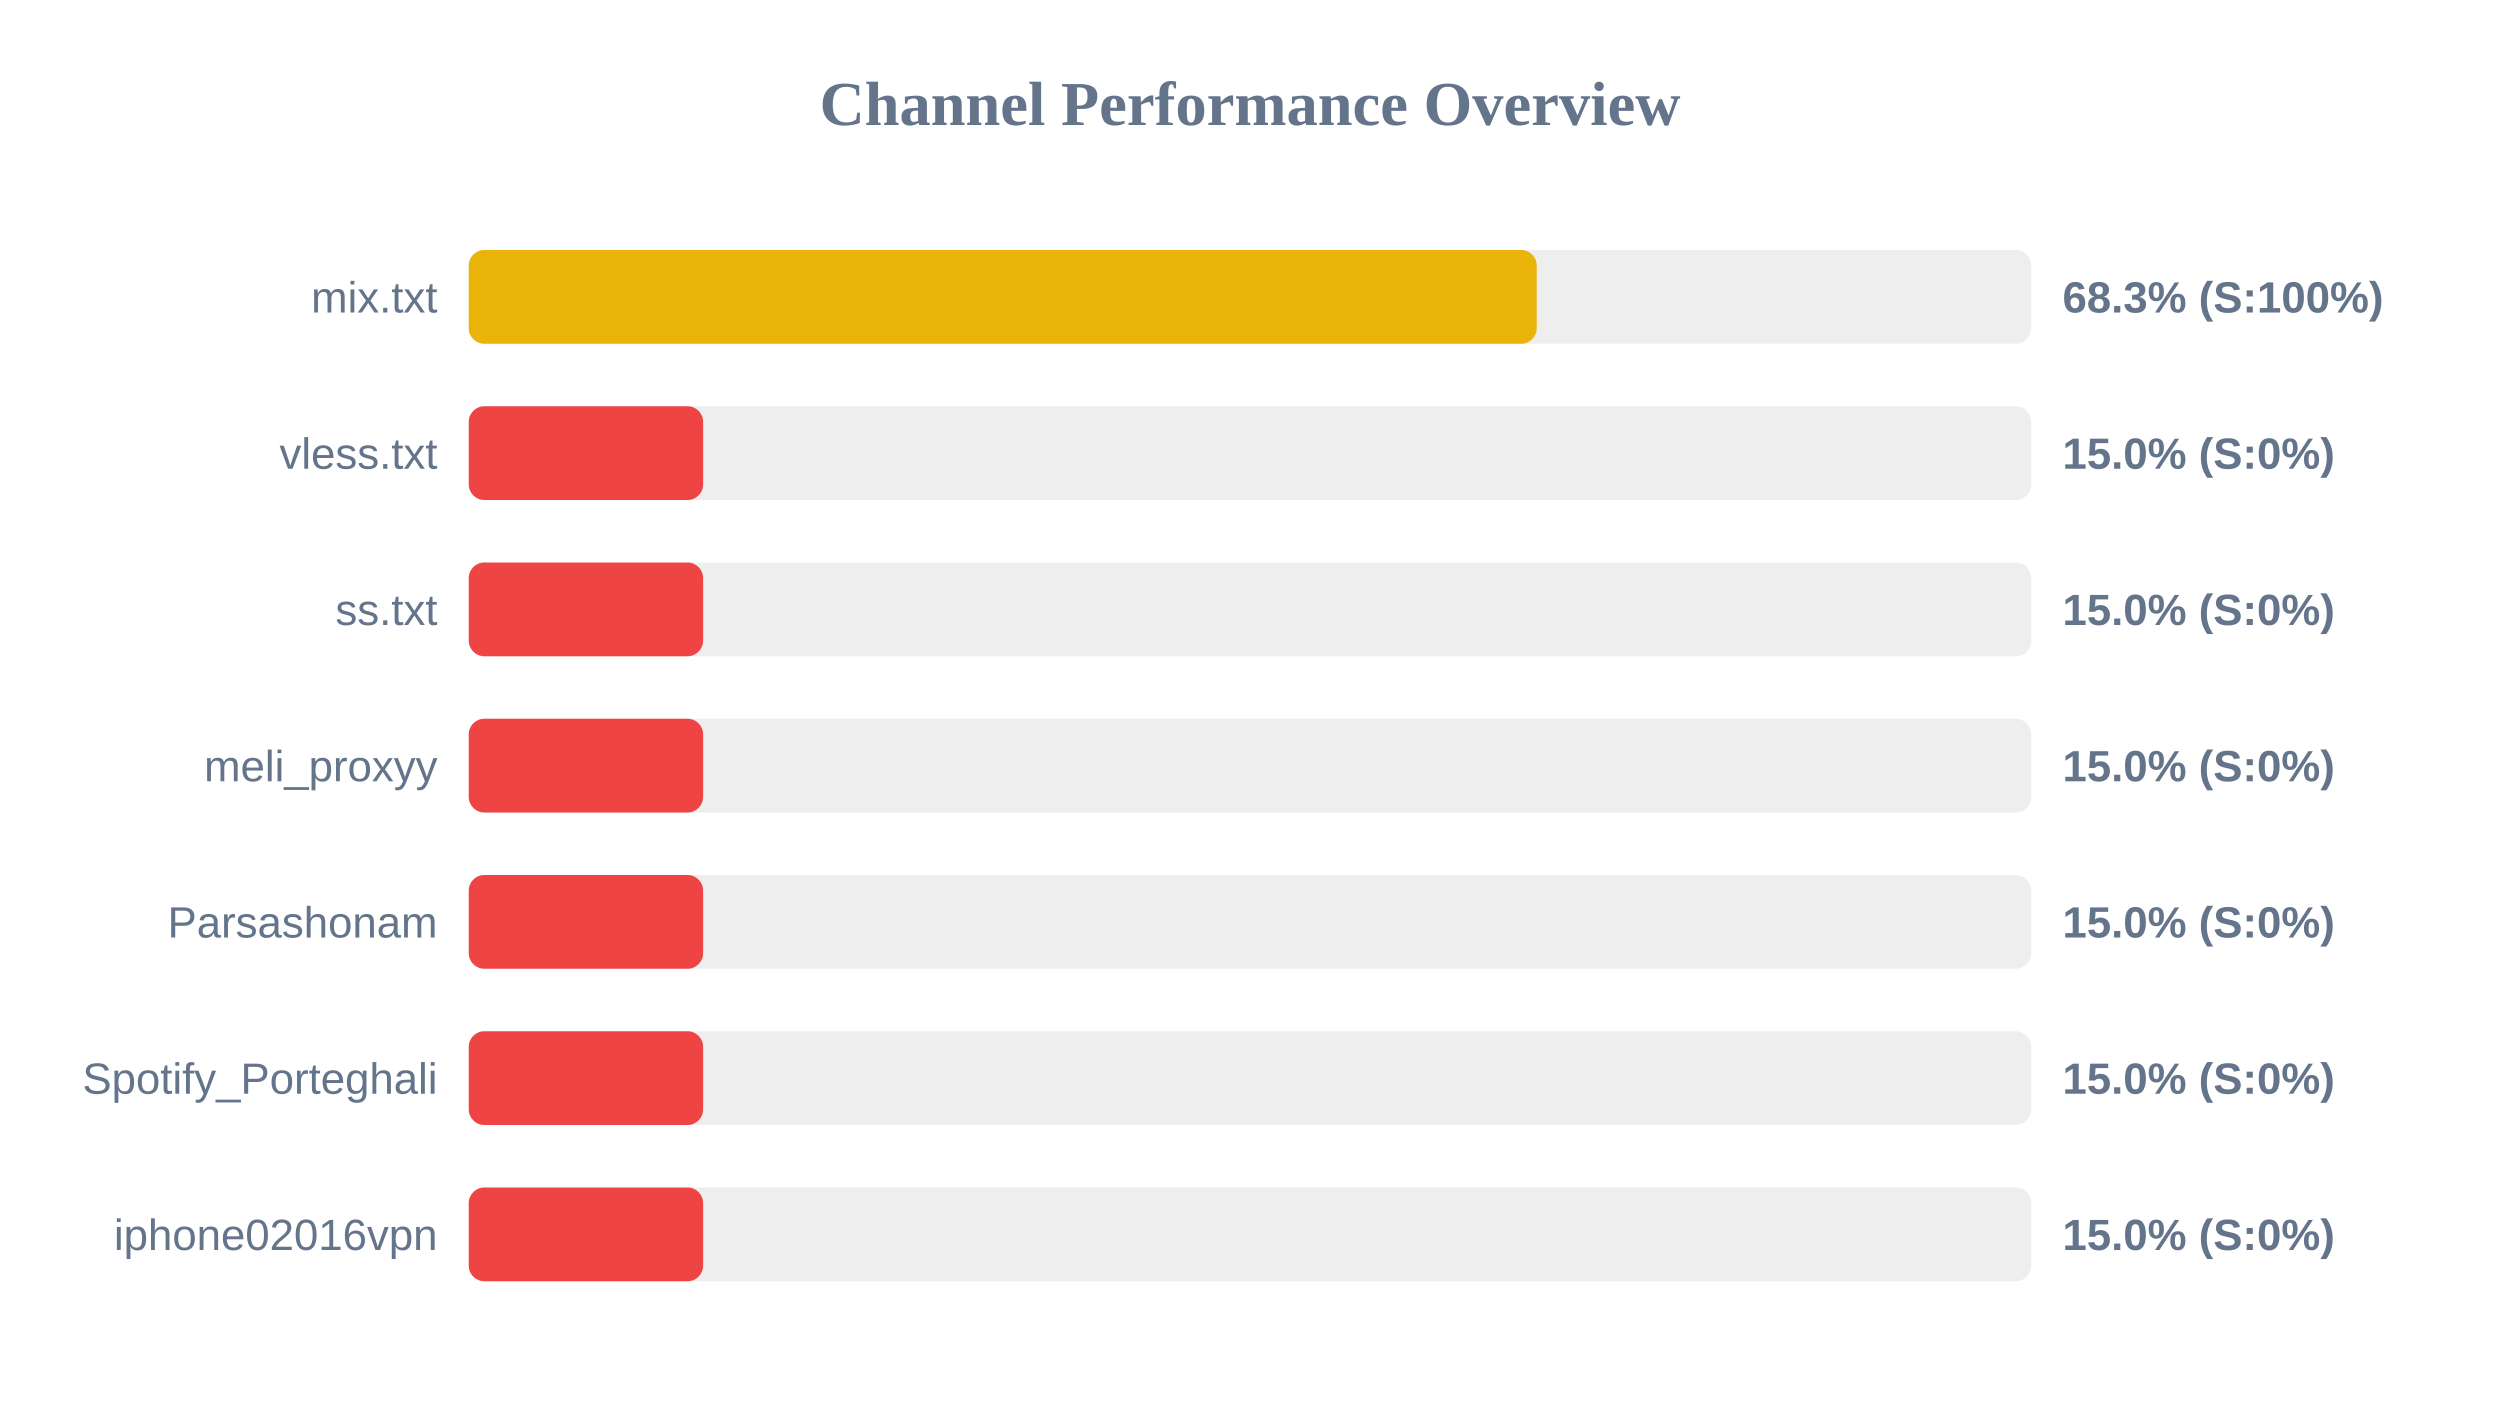
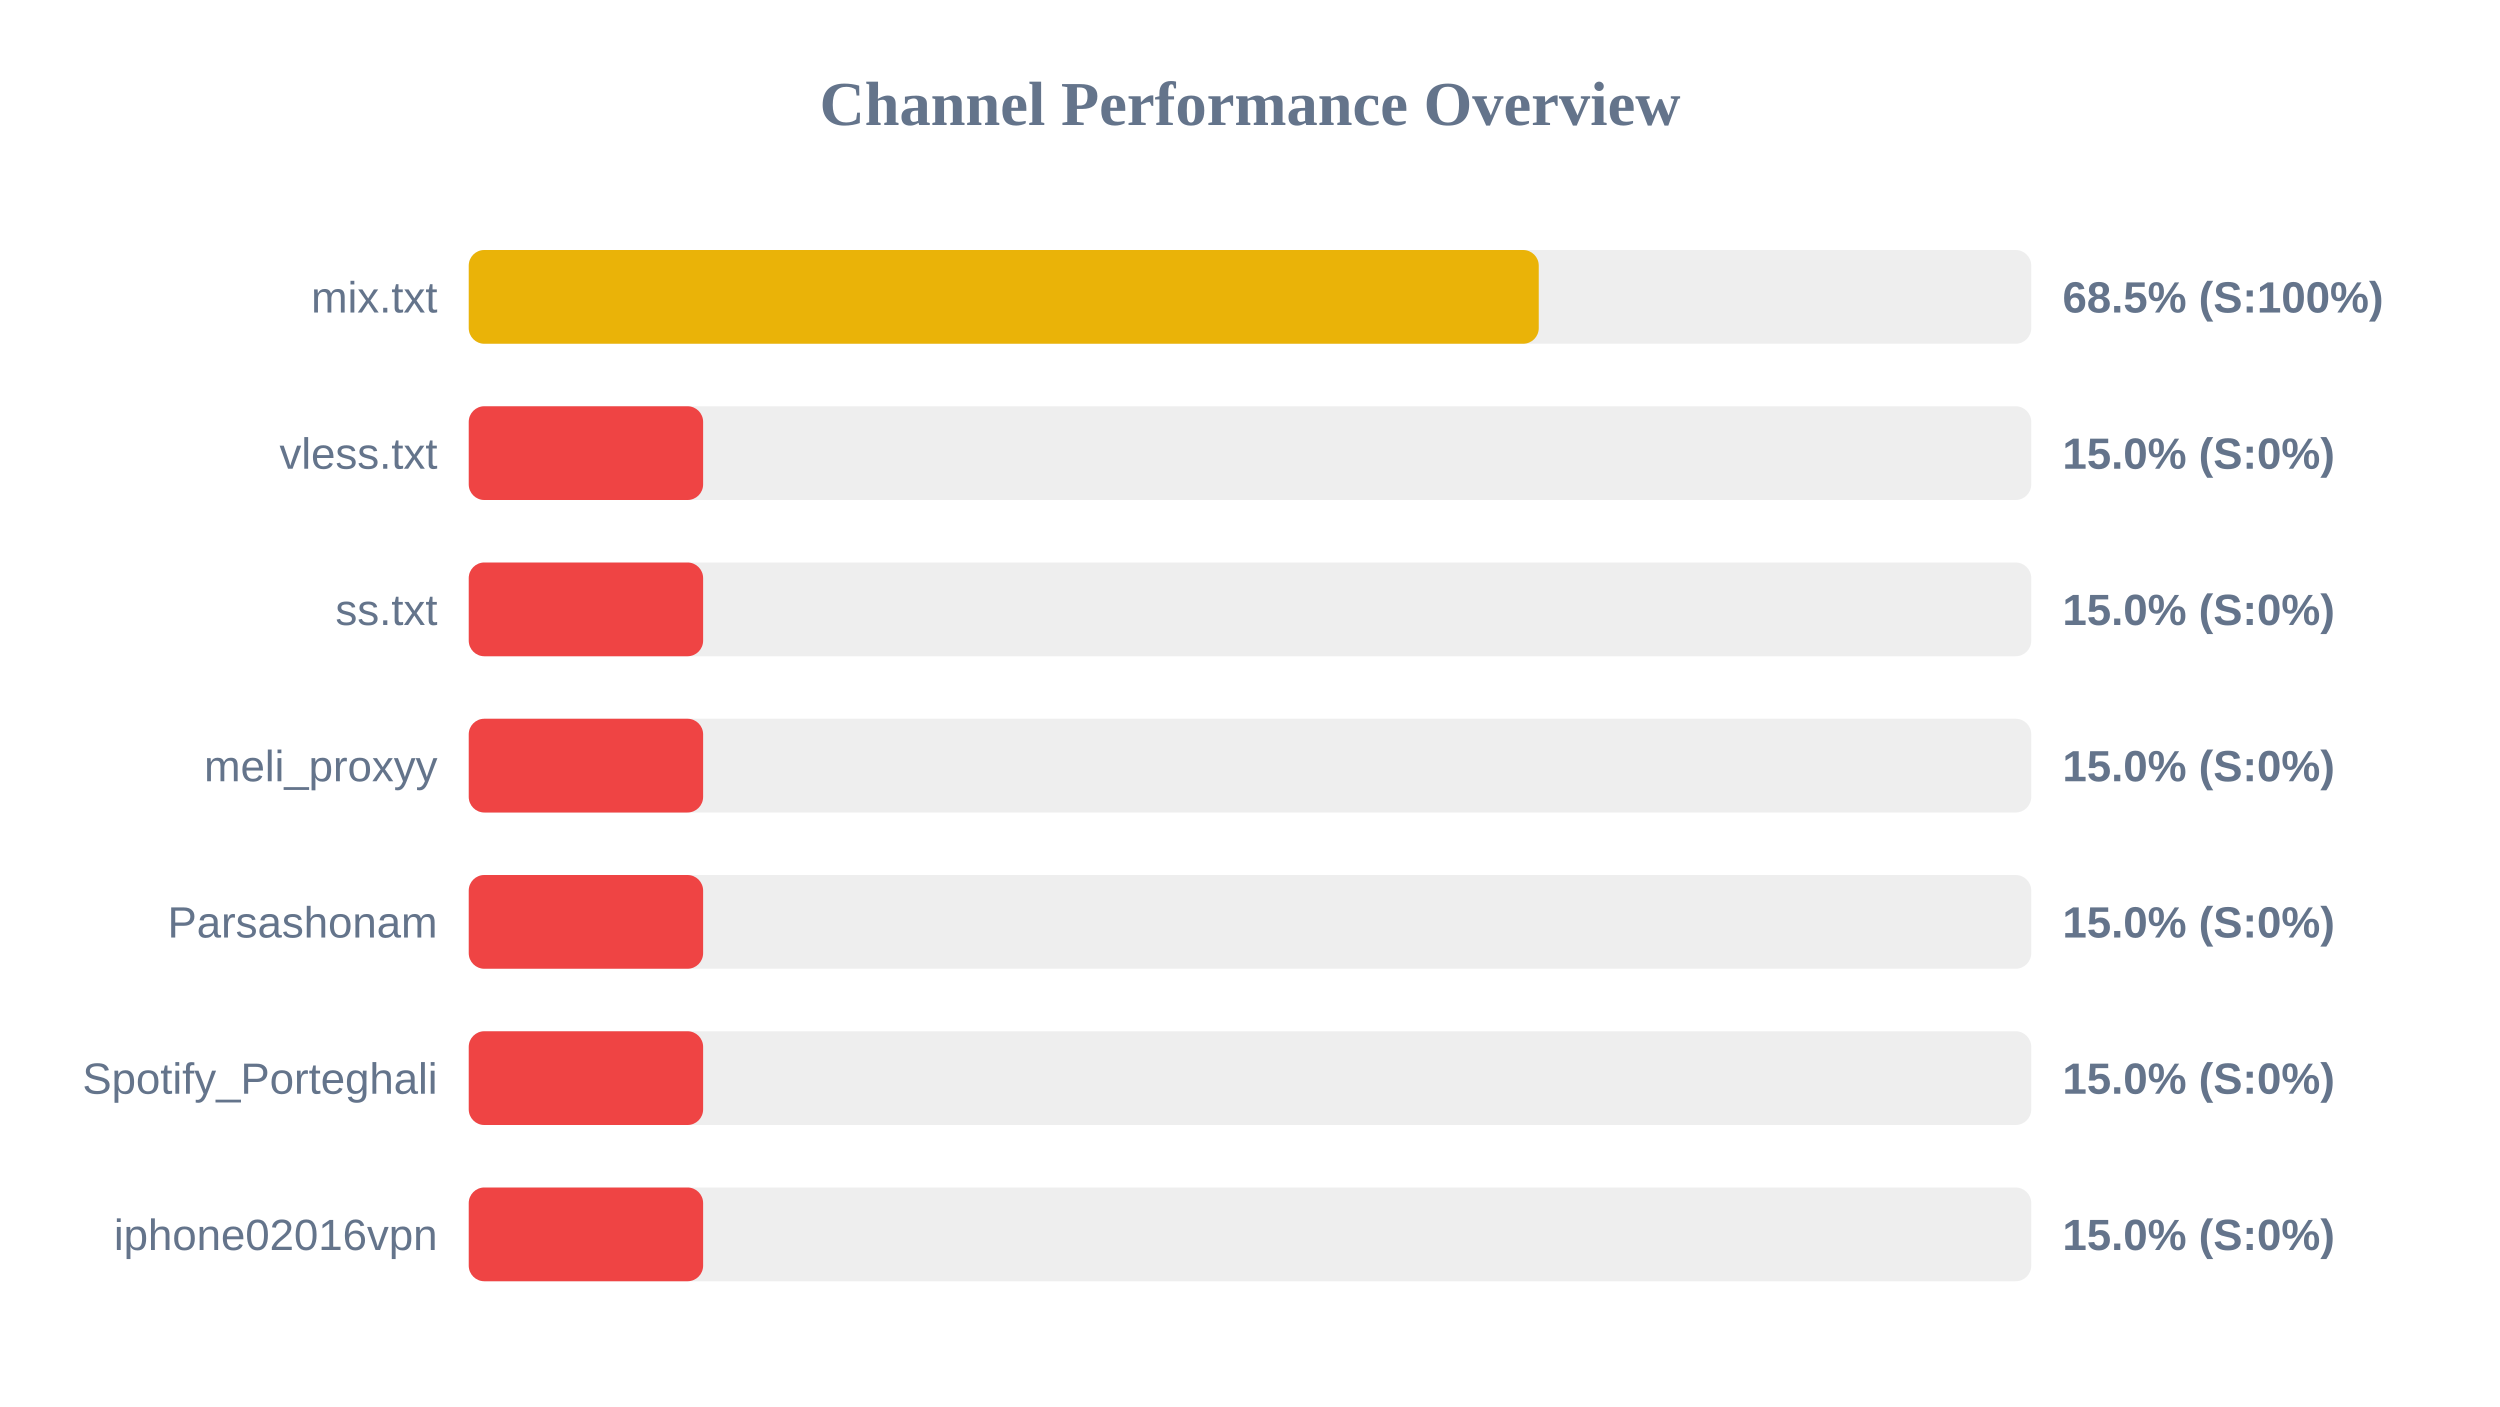
<svg xmlns="http://www.w3.org/2000/svg" width="800" height="450" version="1.1">
  <style>
        .row { font: 14px Arial; fill: #64748b; }
        .score { font: bold 14px Arial; fill: #64748b; }
    </style>
  <text x="400" y="40" text-anchor="middle" font-size="20px" font-weight="bold" fill="#64748b">Channel Performance Overview</text>
  <rect x="150" y="80" width="500" height="30" fill="#eee" rx="5" />
-   <rect x="150" y="80" width="341.75" height="30" fill="#eab308" rx="5" />
+   <rect x="150" y="80" width="342.4" height="30" fill="#eab308" rx="5" />
  <text x="140" y="100" text-anchor="end" class="row">mix.txt</text>
-   <text x="660" y="100" text-anchor="start" class="score">68.3% (S:100%)</text>
+   <text x="660" y="100" text-anchor="start" class="score">68.5% (S:100%)</text>
  <rect x="150" y="130" width="500" height="30" fill="#eee" rx="5" />
  <rect x="150" y="130" width="75.0" height="30" fill="#ef4444" rx="5" />
  <text x="140" y="150" text-anchor="end" class="row">vless.txt</text>
  <text x="660" y="150" text-anchor="start" class="score">15.0% (S:0%)</text>
  <rect x="150" y="180" width="500" height="30" fill="#eee" rx="5" />
  <rect x="150" y="180" width="75.0" height="30" fill="#ef4444" rx="5" />
  <text x="140" y="200" text-anchor="end" class="row">ss.txt</text>
  <text x="660" y="200" text-anchor="start" class="score">15.0% (S:0%)</text>
  <rect x="150" y="230" width="500" height="30" fill="#eee" rx="5" />
  <rect x="150" y="230" width="75.0" height="30" fill="#ef4444" rx="5" />
  <text x="140" y="250" text-anchor="end" class="row">meli_proxyy</text>
  <text x="660" y="250" text-anchor="start" class="score">15.0% (S:0%)</text>
  <rect x="150" y="280" width="500" height="30" fill="#eee" rx="5" />
  <rect x="150" y="280" width="75.0" height="30" fill="#ef4444" rx="5" />
  <text x="140" y="300" text-anchor="end" class="row">Parsashonam</text>
  <text x="660" y="300" text-anchor="start" class="score">15.0% (S:0%)</text>
  <rect x="150" y="330" width="500" height="30" fill="#eee" rx="5" />
  <rect x="150" y="330" width="75.0" height="30" fill="#ef4444" rx="5" />
  <text x="140" y="350" text-anchor="end" class="row">Spotify_Porteghali</text>
  <text x="660" y="350" text-anchor="start" class="score">15.0% (S:0%)</text>
  <rect x="150" y="380" width="500" height="30" fill="#eee" rx="5" />
  <rect x="150" y="380" width="75.0" height="30" fill="#ef4444" rx="5" />
  <text x="140" y="400" text-anchor="end" class="row">iphone02016vpn</text>
  <text x="660" y="400" text-anchor="start" class="score">15.0% (S:0%)</text>
</svg>
